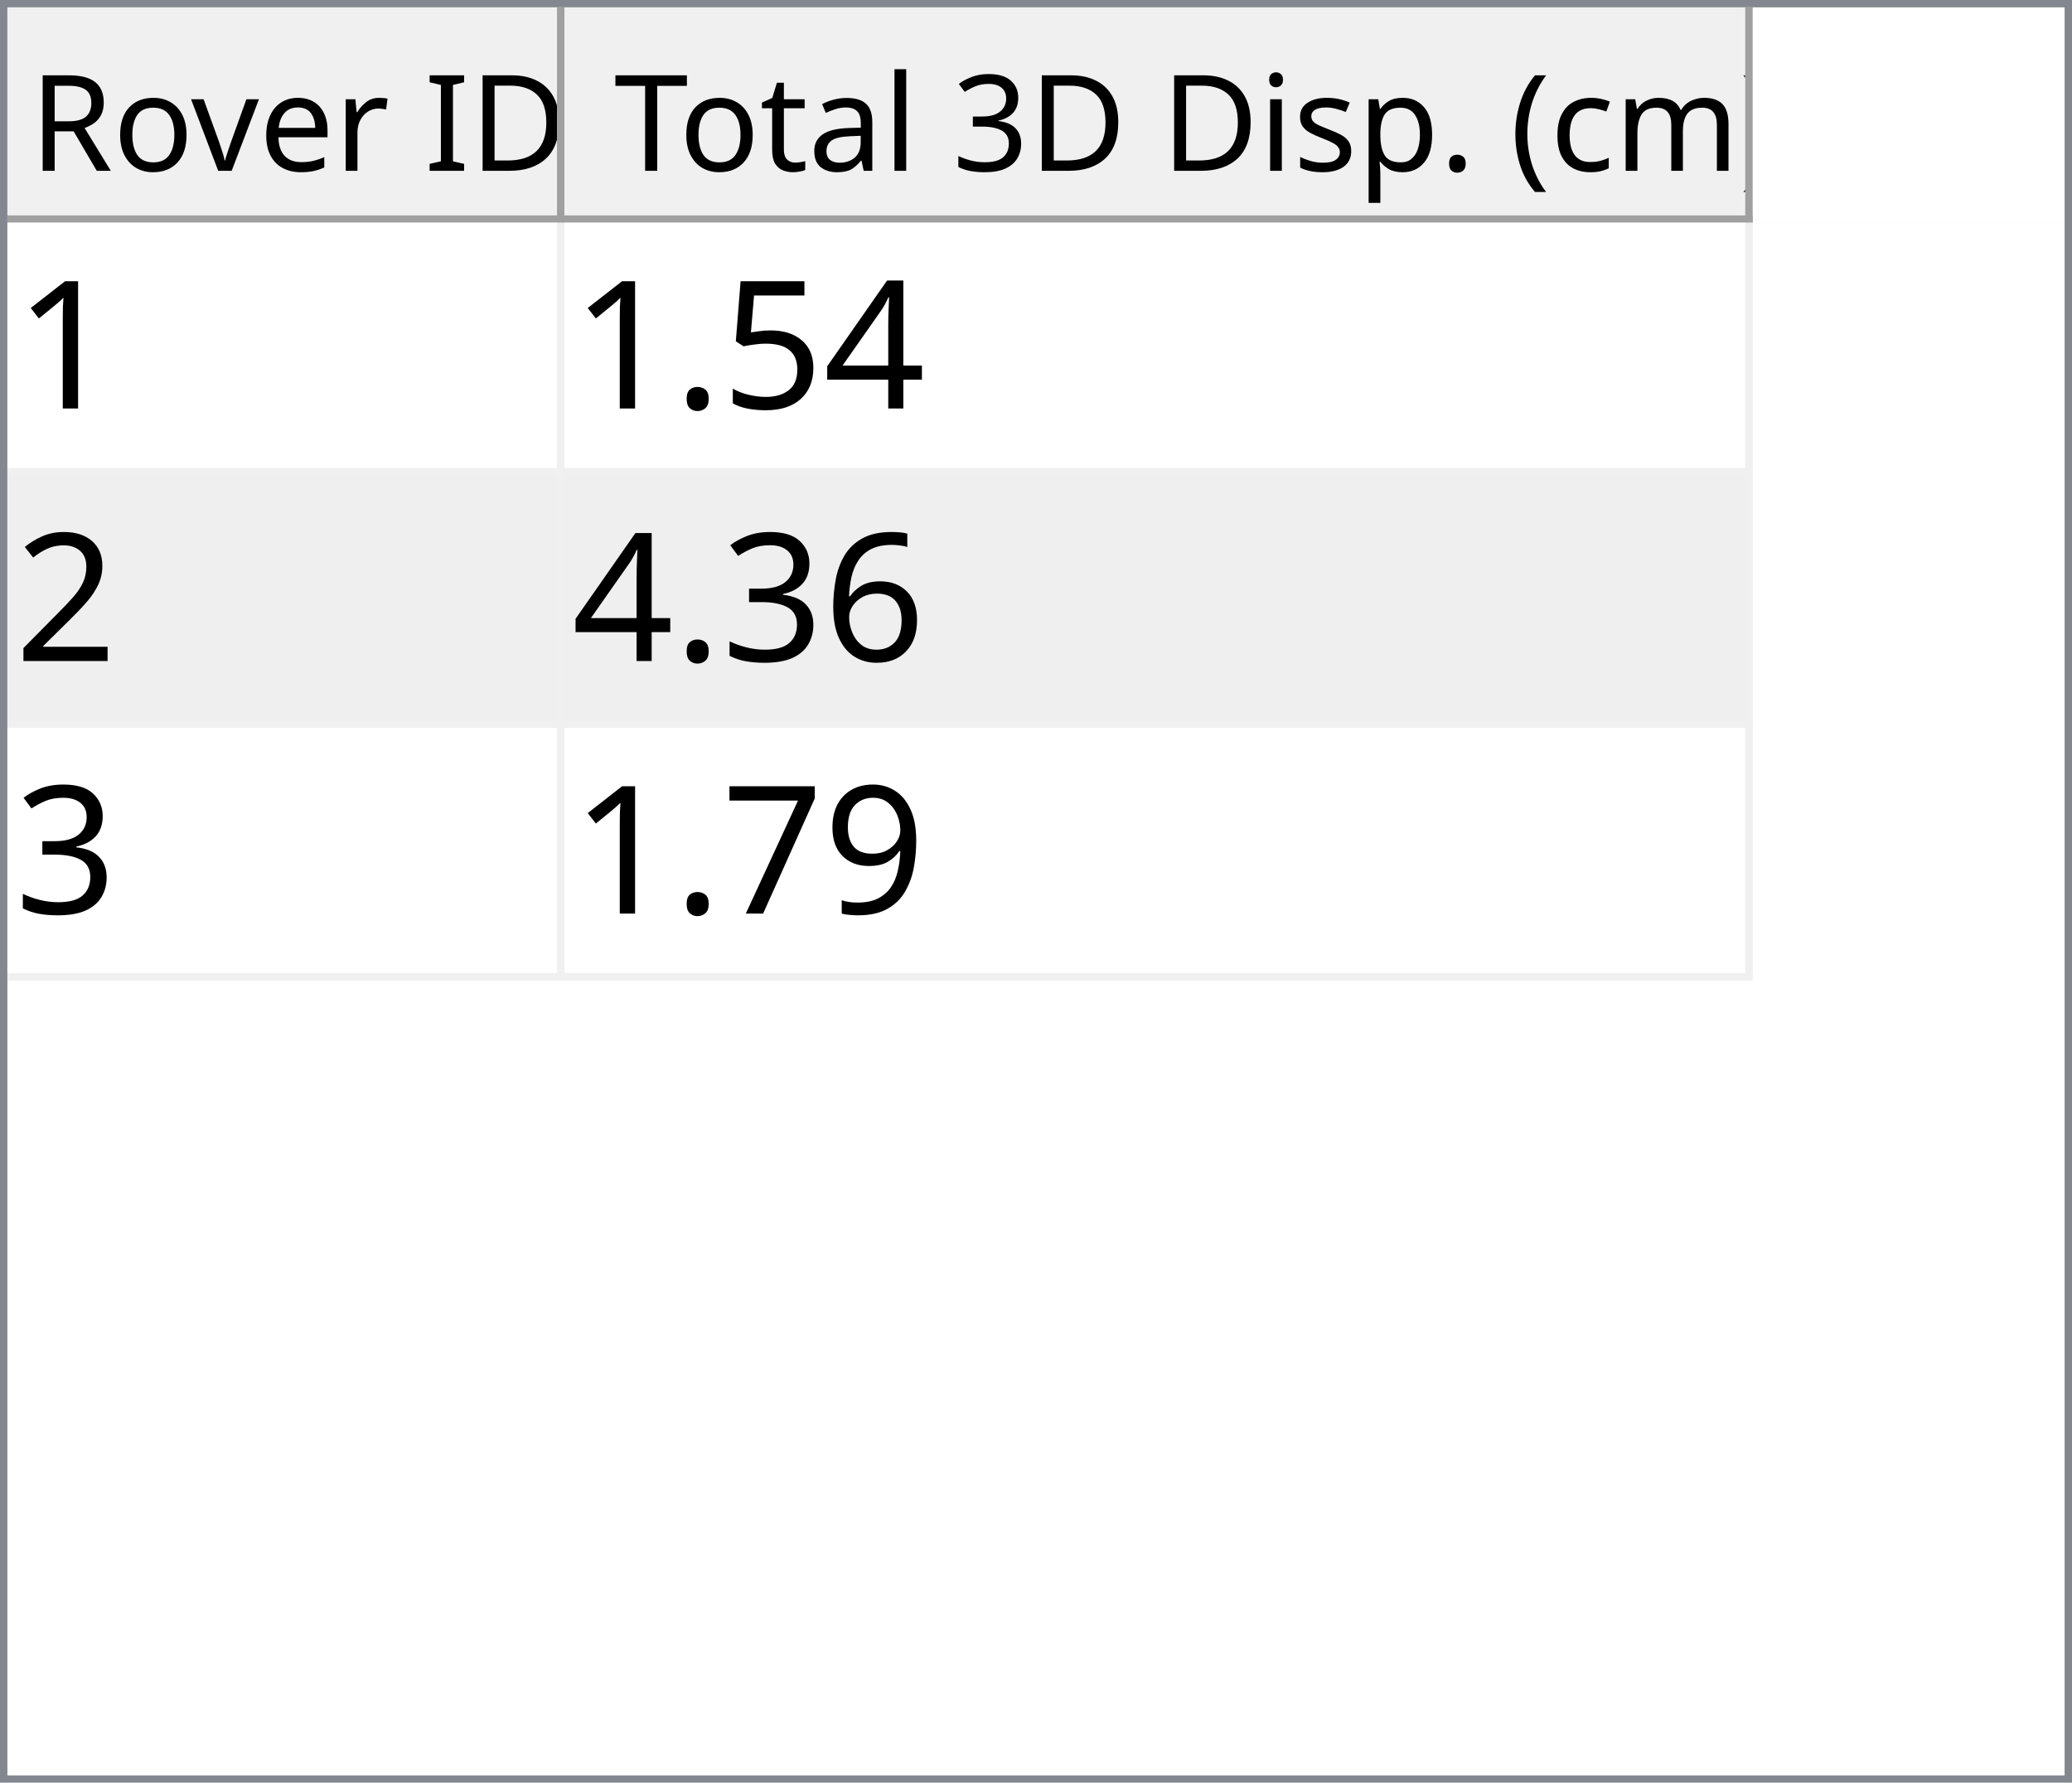
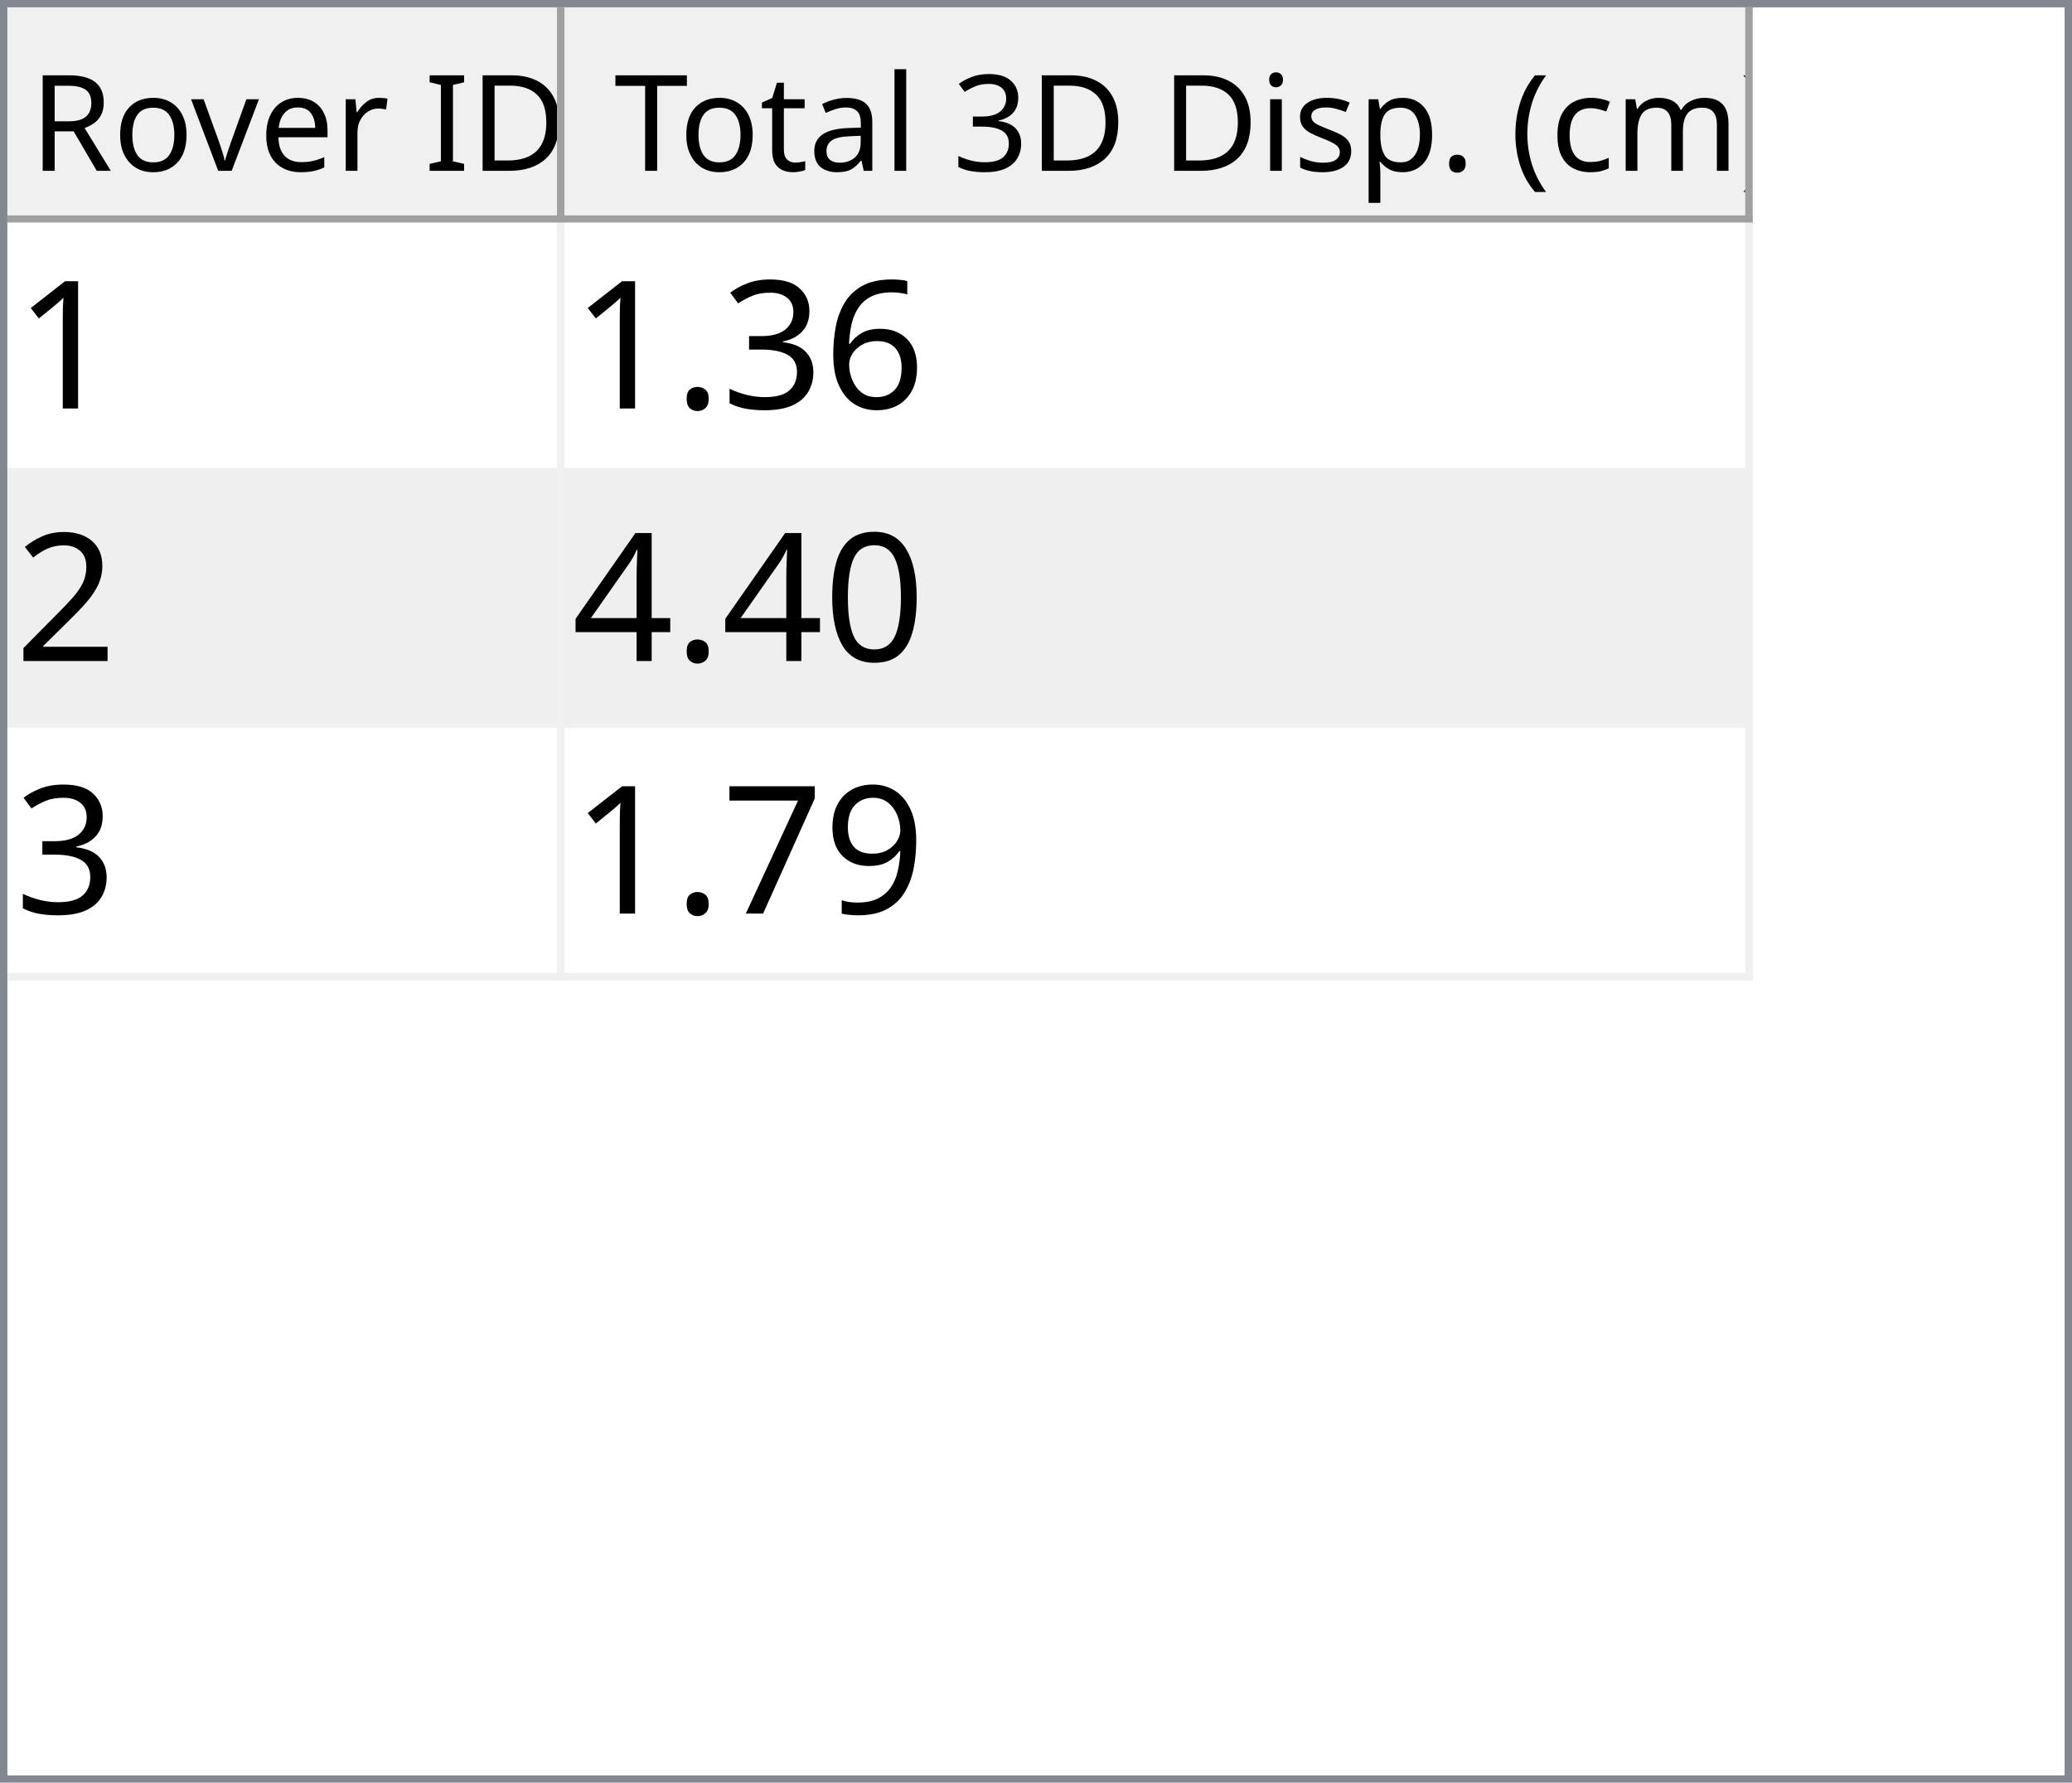
<svg xmlns="http://www.w3.org/2000/svg" style="fill-opacity:1; color-rendering:auto; color-interpolation:auto; text-rendering:auto; stroke:black; stroke-linecap:square; stroke-miterlimit:10; shape-rendering:auto; stroke-opacity:1; fill:black; stroke-dasharray:none; font-weight:normal; stroke-width:1; font-family:'Dialog'; font-style:normal; stroke-linejoin:miter; font-size:12px; stroke-dashoffset:0; image-rendering:auto;" width="279" height="240">
  <defs id="genericDefs" />
  <g>
    <defs id="defs1">
      <clipPath clipPathUnits="userSpaceOnUse" id="clipPath1">
        <path d="M0 0 L279 0 L279 240 L0 240 L0 0 Z" />
      </clipPath>
      <clipPath clipPathUnits="userSpaceOnUse" id="clipPath2">
        <path d="M0 0 L0 240 L279 240 L279 0 Z" />
      </clipPath>
      <clipPath clipPathUnits="userSpaceOnUse" id="clipPath3">
        <path d="M0 0 L0 29 L277 29 L277 0 Z" />
      </clipPath>
      <clipPath clipPathUnits="userSpaceOnUse" id="clipPath4">
        <path d="M0 0 L0 29 L75 29 L75 0 Z" />
      </clipPath>
      <clipPath clipPathUnits="userSpaceOnUse" id="clipPath5">
        <path d="M1 1 L1 28 L74 28 L74 1 Z" />
      </clipPath>
      <clipPath clipPathUnits="userSpaceOnUse" id="clipPath6">
        <path d="M0 0 L0 27 L73 27 L73 0 Z" />
      </clipPath>
      <clipPath clipPathUnits="userSpaceOnUse" id="clipPath7">
        <path d="M-0.5 -0.5 L-0.5 28.5 L74.5 28.5 L74.5 -0.5 Z" />
      </clipPath>
      <clipPath clipPathUnits="userSpaceOnUse" id="clipPath8">
        <path d="M0 0 L0 29 L160 29 L160 0 Z" />
      </clipPath>
      <clipPath clipPathUnits="userSpaceOnUse" id="clipPath9">
        <path d="M1 1 L1 28 L159 28 L159 1 Z" />
      </clipPath>
      <clipPath clipPathUnits="userSpaceOnUse" id="clipPath10">
        <path d="M0 0 L0 27 L158 27 L158 0 Z" />
      </clipPath>
      <clipPath clipPathUnits="userSpaceOnUse" id="clipPath11">
        <path d="M-0.5 -0.5 L-0.5 28.5 L159.5 28.5 L159.5 -0.5 Z" />
      </clipPath>
      <clipPath clipPathUnits="userSpaceOnUse" id="clipPath12">
        <path d="M0 0 L0 209 L277 209 L277 0 Z" />
      </clipPath>
      <clipPath clipPathUnits="userSpaceOnUse" id="clipPath13">
        <path d="M0 0 L0 102 L235 102 L235 0 Z" />
      </clipPath>
      <clipPath clipPathUnits="userSpaceOnUse" id="clipPath14">
        <path d="M-0.5 -0.5 L-0.5 101.5 L234.5 101.5 L234.5 -0.5 Z" />
      </clipPath>
      <clipPath clipPathUnits="userSpaceOnUse" id="clipPath15">
        <path d="M0 0 L0 33 L74 33 L74 0 Z" />
      </clipPath>
      <clipPath clipPathUnits="userSpaceOnUse" id="clipPath16">
        <path d="M0 0 L0 33 L159 33 L159 0 Z" />
      </clipPath>
      <font horiz-adv-x="64.551" id="font1">
        <font-face ascent="107.91" descent="25.098" units-per-em="100" style="font-style:normal; font-family:Segoe UI; font-weight:normal;" />
        <missing-glyph horiz-adv-x="64.551" d="M8.109 0 L8.109 68.266 L56.453 68.266 L56.453 0 L8.109 0 ZM15.328 7.234 L49.219 7.234 L49.219 61.031 L15.328 61.031 L15.328 7.234 Z" />
        <glyph unicode="D" horiz-adv-x="70.117" d="M9.188 0 L9.188 70.016 L28.516 70.016 Q65.531 70.016 65.531 35.891 Q65.531 19.672 55.25 9.836 Q44.969 0 27.734 0 L9.188 0 ZM17.391 62.594 L17.391 7.422 L27.828 7.422 Q41.609 7.422 49.273 14.797 Q56.938 22.172 56.938 35.688 Q56.938 62.594 28.328 62.594 L17.391 62.594 Z" />
        <glyph unicode="I" horiz-adv-x="26.611" d="M17.391 0 L9.188 0 L9.188 70.016 L17.391 70.016 L17.391 0 Z" />
        <glyph unicode=" " horiz-adv-x="27.393" d="" />
        <glyph unicode="r" horiz-adv-x="34.766" d="M34.188 41.891 Q32.078 43.5 28.125 43.5 Q23 43.5 19.555 38.672 Q16.109 33.844 16.109 25.484 L16.109 0 L8.109 0 L8.109 50 L16.109 50 L16.109 39.703 L16.312 39.703 Q18.016 44.969 21.531 47.922 Q25.047 50.875 29.391 50.875 Q32.516 50.875 34.188 50.203 L34.188 41.891 Z" />
        <glyph unicode="e" horiz-adv-x="52.295" d="M48.297 23 L12.984 23 Q13.188 14.656 17.484 10.109 Q21.781 5.562 29.297 5.562 Q37.75 5.562 44.828 11.141 L44.828 3.609 Q38.234 -1.172 27.391 -1.172 Q16.797 -1.172 10.742 5.641 Q4.688 12.453 4.688 24.812 Q4.688 36.469 11.305 43.82 Q17.922 51.172 27.734 51.172 Q37.547 51.172 42.922 44.828 Q48.297 38.484 48.297 27.203 L48.297 23 ZM40.094 29.781 Q40.047 36.719 36.75 40.578 Q33.453 44.438 27.594 44.438 Q21.922 44.438 17.969 40.383 Q14.016 36.328 13.094 29.781 L40.094 29.781 Z" />
        <glyph unicode="v" horiz-adv-x="47.9" d="M47.406 50 L27.484 0 L19.625 0 L0.688 50 L9.469 50 L22.172 13.672 Q23.578 9.672 23.922 6.688 L24.125 6.688 Q24.609 10.453 25.688 13.484 L38.969 50 L47.406 50 Z" />
        <glyph unicode="o" horiz-adv-x="58.594" d="M29 -1.172 Q17.922 -1.172 11.305 5.836 Q4.688 12.844 4.688 24.422 Q4.688 37.016 11.57 44.094 Q18.453 51.172 30.172 51.172 Q41.359 51.172 47.633 44.289 Q53.906 37.406 53.906 25.203 Q53.906 13.234 47.141 6.031 Q40.375 -1.172 29 -1.172 ZM29.594 44.438 Q21.875 44.438 17.383 39.188 Q12.891 33.938 12.891 24.703 Q12.891 15.828 17.43 10.695 Q21.969 5.562 29.594 5.562 Q37.359 5.562 41.531 10.594 Q45.703 15.625 45.703 24.906 Q45.703 34.281 41.531 39.359 Q37.359 44.438 29.594 44.438 Z" />
        <glyph unicode="R" horiz-adv-x="59.814" d="M59.375 0 L49.609 0 L37.891 19.625 Q36.281 22.359 34.766 24.289 Q33.25 26.219 31.664 27.438 Q30.078 28.656 28.25 29.219 Q26.422 29.781 24.125 29.781 L17.391 29.781 L17.391 0 L9.188 0 L9.188 70.016 L30.078 70.016 Q34.672 70.016 38.555 68.867 Q42.438 67.719 45.289 65.375 Q48.141 63.031 49.758 59.547 Q51.375 56.062 51.375 51.375 Q51.375 47.703 50.273 44.656 Q49.172 41.609 47.148 39.211 Q45.125 36.812 42.266 35.133 Q39.406 33.453 35.844 32.516 L35.844 32.328 Q37.594 31.547 38.891 30.547 Q40.188 29.547 41.359 28.18 Q42.531 26.812 43.68 25.078 Q44.828 23.344 46.234 21.047 L59.375 0 ZM17.391 62.594 L17.391 37.203 L28.516 37.203 Q31.594 37.203 34.203 38.133 Q36.812 39.062 38.719 40.797 Q40.625 42.531 41.703 45.047 Q42.781 47.562 42.781 50.688 Q42.781 56.297 39.141 59.445 Q35.5 62.594 28.609 62.594 L17.391 62.594 Z" />
        <glyph unicode=")" horiz-adv-x="30.176" d="M8.297 -15.922 L1.172 -15.922 Q16.406 2.344 16.406 26.812 Q16.406 51.469 1.078 70.016 L8.297 70.016 Q23.531 52.156 23.531 26.703 Q23.531 1.375 8.297 -15.922 Z" />
        <glyph unicode="m" horiz-adv-x="86.133" d="M79.109 0 L71.094 0 L71.094 28.719 Q71.094 37.016 68.531 40.727 Q65.969 44.438 59.906 44.438 Q54.781 44.438 51.195 39.75 Q47.609 35.062 47.609 28.516 L47.609 0 L39.594 0 L39.594 29.688 Q39.594 44.438 28.219 44.438 Q22.953 44.438 19.531 40.016 Q16.109 35.594 16.109 28.516 L16.109 0 L8.109 0 L8.109 50 L16.109 50 L16.109 42.094 L16.312 42.094 Q21.625 51.172 31.844 51.172 Q36.969 51.172 40.773 48.312 Q44.578 45.453 46 40.828 Q51.562 51.172 62.594 51.172 Q79.109 51.172 79.109 30.812 L79.109 0 Z" />
        <glyph unicode="c" horiz-adv-x="46.191" d="M42.188 2.297 Q36.422 -1.172 28.516 -1.172 Q17.828 -1.172 11.258 5.789 Q4.688 12.75 4.688 23.828 Q4.688 36.188 11.766 43.68 Q18.844 51.172 30.672 51.172 Q37.25 51.172 42.281 48.734 L42.281 40.531 Q36.719 44.438 30.375 44.438 Q22.703 44.438 17.797 38.945 Q12.891 33.453 12.891 24.516 Q12.891 15.719 17.508 10.641 Q22.125 5.562 29.891 5.562 Q36.422 5.562 42.188 9.906 L42.188 2.297 Z" />
        <glyph unicode="(" horiz-adv-x="30.176" d="M29.109 -15.922 L21.969 -15.922 Q6.844 1.375 6.844 26.703 Q6.844 52.156 21.969 70.016 L29.203 70.016 Q13.875 51.469 13.875 26.812 Q13.875 2.344 29.109 -15.922 Z" />
        <glyph unicode="." horiz-adv-x="21.68" d="M10.891 -1.078 Q8.641 -1.078 7.055 0.539 Q5.469 2.156 5.469 4.391 Q5.469 6.641 7.055 8.273 Q8.641 9.906 10.891 9.906 Q13.188 9.906 14.797 8.273 Q16.406 6.641 16.406 4.391 Q16.406 2.156 14.797 0.539 Q13.188 -1.078 10.891 -1.078 Z" />
        <glyph unicode="p" horiz-adv-x="58.789" d="M16.312 7.234 L16.109 7.234 L16.109 -23 L8.109 -23 L8.109 50 L16.109 50 L16.109 41.219 L16.312 41.219 Q22.219 51.172 33.594 51.172 Q43.266 51.172 48.688 44.461 Q54.109 37.75 54.109 26.469 Q54.109 13.922 48 6.375 Q41.891 -1.172 31.297 -1.172 Q21.578 -1.172 16.312 7.234 ZM16.109 27.391 L16.109 20.406 Q16.109 14.203 20.141 9.883 Q24.172 5.562 30.375 5.562 Q37.641 5.562 41.773 11.133 Q45.906 16.703 45.906 26.609 Q45.906 34.969 42.047 39.703 Q38.188 44.438 31.594 44.438 Q24.609 44.438 20.359 39.578 Q16.109 34.719 16.109 27.391 Z" />
        <glyph unicode="s" horiz-adv-x="42.432" d="M5.078 1.812 L5.078 10.406 Q11.625 5.562 19.484 5.562 Q30.031 5.562 30.031 12.594 Q30.031 14.594 29.125 15.992 Q28.219 17.391 26.68 18.461 Q25.141 19.531 23.07 20.383 Q21 21.234 18.609 22.172 Q15.281 23.484 12.766 24.828 Q10.25 26.172 8.57 27.859 Q6.891 29.547 6.031 31.695 Q5.172 33.844 5.172 36.719 Q5.172 40.234 6.789 42.945 Q8.406 45.656 11.086 47.484 Q13.766 49.312 17.211 50.242 Q20.656 51.172 24.312 51.172 Q30.812 51.172 35.938 48.922 L35.938 40.828 Q30.422 44.438 23.25 44.438 Q21 44.438 19.195 43.922 Q17.391 43.406 16.094 42.477 Q14.797 41.547 14.086 40.258 Q13.375 38.969 13.375 37.406 Q13.375 35.453 14.086 34.133 Q14.797 32.812 16.164 31.789 Q17.531 30.766 19.484 29.938 Q21.438 29.109 23.922 28.125 Q27.25 26.859 29.883 25.516 Q32.516 24.172 34.375 22.484 Q36.234 20.797 37.234 18.602 Q38.234 16.406 38.234 13.375 Q38.234 9.672 36.602 6.938 Q34.969 4.203 32.234 2.398 Q29.5 0.594 25.93 -0.289 Q22.359 -1.172 18.453 -1.172 Q10.75 -1.172 5.078 1.812 Z" />
        <glyph unicode="i" horiz-adv-x="24.219" d="M12.203 62.703 Q10.062 62.703 8.547 64.164 Q7.031 65.625 7.031 67.875 Q7.031 70.125 8.547 71.609 Q10.062 73.094 12.203 73.094 Q14.406 73.094 15.945 71.609 Q17.484 70.125 17.484 67.875 Q17.484 65.719 15.945 64.211 Q14.406 62.703 12.203 62.703 ZM16.109 0 L8.109 0 L8.109 50 L16.109 50 L16.109 0 Z" />
        <glyph unicode="3" horiz-adv-x="53.906" d="M46.531 19.828 Q46.531 15.094 44.75 11.211 Q42.969 7.328 39.719 4.57 Q36.469 1.812 31.93 0.297 Q27.391 -1.219 21.922 -1.219 Q11.922 -1.219 6 2.594 L6 11.188 Q13.094 5.609 22.219 5.609 Q25.875 5.609 28.828 6.539 Q31.781 7.469 33.906 9.227 Q36.031 10.984 37.18 13.477 Q38.328 15.969 38.328 19.094 Q38.328 32.812 18.797 32.812 L12.984 32.812 L12.984 39.594 L18.5 39.594 Q35.797 39.594 35.797 52.484 Q35.797 64.406 22.609 64.406 Q15.188 64.406 8.688 59.422 L8.688 67.188 Q15.375 71.188 24.609 71.188 Q29 71.188 32.57 69.969 Q36.141 68.75 38.68 66.555 Q41.219 64.359 42.609 61.281 Q44 58.203 44 54.5 Q44 40.672 30.031 36.719 L30.031 36.531 Q33.594 36.141 36.625 34.797 Q39.656 33.453 41.852 31.305 Q44.047 29.156 45.289 26.25 Q46.531 23.344 46.531 19.828 Z" />
        <glyph unicode="l" horiz-adv-x="24.219" d="M16.109 0 L8.109 0 L8.109 74.031 L16.109 74.031 L16.109 0 Z" />
        <glyph unicode="a" horiz-adv-x="50.879" d="M43.891 0 L35.891 0 L35.891 7.812 L35.688 7.812 Q30.469 -1.172 20.312 -1.172 Q12.844 -1.172 8.617 2.781 Q4.391 6.734 4.391 13.281 Q4.391 27.297 20.906 29.594 L35.891 31.688 Q35.891 44.438 25.594 44.438 Q16.547 44.438 9.281 38.281 L9.281 46.484 Q16.656 51.172 26.266 51.172 Q43.891 51.172 43.891 32.516 L43.891 0 ZM35.891 25.297 L23.828 23.641 Q18.266 22.859 15.43 20.875 Q12.594 18.891 12.594 13.875 Q12.594 10.203 15.211 7.883 Q17.828 5.562 22.172 5.562 Q28.125 5.562 32.008 9.742 Q35.891 13.922 35.891 20.312 L35.891 25.297 Z" />
        <glyph unicode="t" horiz-adv-x="33.887" d="M31.297 0.484 Q28.469 -1.078 23.828 -1.078 Q10.688 -1.078 10.688 13.578 L10.688 43.172 L2.094 43.172 L2.094 50 L10.688 50 L10.688 62.203 L18.703 64.797 L18.703 50 L31.297 50 L31.297 43.172 L18.703 43.172 L18.703 14.984 Q18.703 9.969 20.414 7.82 Q22.125 5.672 26.078 5.672 Q29.109 5.672 31.297 7.328 L31.297 0.484 Z" />
        <glyph unicode="T" horiz-adv-x="52.393" d="M50.594 62.594 L30.375 62.594 L30.375 0 L22.172 0 L22.172 62.594 L2 62.594 L2 70.016 L50.594 70.016 L50.594 62.594 Z" />
      </font>
      <font horiz-adv-x="75.0" id="font2">
        <font-face ascent="100.537" descent="21.973" units-per-em="100" style="font-style:normal; font-family:sans-serif; font-weight:normal;" />
        <missing-glyph horiz-adv-x="75.0" d="M12.5 0 L12.5 62.5 L62.5 62.5 L62.5 0 L12.5 0 ZM14.062 1.562 L60.938 1.562 L60.938 60.938 L14.062 60.938 L14.062 1.562 Z" />
        <glyph unicode="1" horiz-adv-x="55.615" d="M37.25 0 L28.469 0 L28.469 56 Q25.297 52.984 20.141 49.953 Q14.984 46.922 10.891 45.406 L10.891 53.906 Q18.266 57.375 23.781 62.305 Q29.297 67.234 31.594 71.875 L37.25 71.875 L37.25 0 Z" />
-         <glyph unicode="4" horiz-adv-x="55.615" d="M32.328 0 L32.328 17.141 L1.266 17.141 L1.266 25.203 L33.938 71.578 L41.109 71.578 L41.109 25.203 L50.781 25.203 L50.781 17.141 L41.109 17.141 L41.109 0 L32.328 0 ZM32.328 25.203 L32.328 57.469 L9.906 25.203 L32.328 25.203 Z" />
-         <glyph unicode="5" horiz-adv-x="55.615" d="M4.156 18.75 L13.375 19.531 Q14.406 12.797 18.141 9.398 Q21.875 6 27.156 6 Q33.5 6 37.891 10.789 Q42.281 15.578 42.281 23.484 Q42.281 31 38.062 35.352 Q33.844 39.703 27 39.703 Q22.75 39.703 19.336 37.773 Q15.922 35.844 13.969 32.766 L5.719 33.844 L12.641 70.609 L48.25 70.609 L48.25 62.203 L19.672 62.203 L15.828 42.969 Q22.266 47.469 29.344 47.469 Q38.719 47.469 45.164 40.969 Q51.609 34.469 51.609 24.266 Q51.609 14.547 45.953 7.469 Q39.062 -1.219 27.156 -1.219 Q17.391 -1.219 11.211 4.25 Q5.031 9.719 4.156 18.75 Z" />
+         <glyph unicode="6" horiz-adv-x="55.615" d="M49.75 54.047 L41.016 53.375 Q39.844 58.547 37.703 60.891 Q34.125 64.656 28.906 64.656 Q24.703 64.656 21.531 62.312 Q17.391 59.281 14.992 53.469 Q12.594 47.656 12.5 36.922 Q15.672 41.75 20.266 44.094 Q24.859 46.438 29.891 46.438 Q38.672 46.438 44.852 39.969 Q51.031 33.5 51.031 23.25 Q51.031 16.5 48.125 10.719 Q45.219 4.938 40.141 1.859 Q35.062 -1.219 28.609 -1.219 Q17.625 -1.219 10.695 6.859 Q3.766 14.938 3.766 33.5 Q3.766 54.25 11.422 63.672 Q18.109 71.875 29.438 71.875 Q37.891 71.875 43.289 67.141 Q48.688 62.406 49.75 54.047 ZM13.875 23.188 Q13.875 18.656 15.797 14.508 Q17.719 10.359 21.188 8.18 Q24.656 6 28.469 6 Q34.031 6 38.039 10.492 Q42.047 14.984 42.047 22.703 Q42.047 30.125 38.086 34.398 Q34.125 38.672 28.125 38.672 Q22.172 38.672 18.023 34.398 Q13.875 30.125 13.875 23.188 Z" />
+         <glyph unicode="3" horiz-adv-x="55.615" d="M4.203 18.891 L12.984 20.062 Q14.5 12.594 18.141 9.297 Q21.781 6 27 6 Q33.203 6 37.477 10.297 Q41.75 14.594 41.75 20.953 Q41.75 27 37.797 30.93 Q33.844 34.859 27.734 34.859 Q25.25 34.859 21.531 33.891 L22.516 41.609 Q23.391 41.5 23.922 41.5 Q29.547 41.5 34.039 44.43 Q38.531 47.359 38.531 53.469 Q38.531 58.297 35.258 61.477 Q31.984 64.656 26.812 64.656 Q21.688 64.656 18.266 61.43 Q14.844 58.203 13.875 51.766 L5.078 53.328 Q6.688 62.156 12.398 67.016 Q18.109 71.875 26.609 71.875 Q32.469 71.875 37.398 69.359 Q42.328 66.844 44.945 62.5 Q47.562 58.156 47.562 53.266 Q47.562 48.641 45.07 44.828 Q42.578 41.016 37.703 38.766 Q44.047 37.312 47.562 32.695 Q51.078 28.078 51.078 21.141 Q51.078 11.766 44.242 5.25 Q37.406 -1.266 26.953 -1.266 Q17.531 -1.266 11.305 4.352 Q5.078 9.969 4.203 18.891 Z" />
        <glyph unicode="." horiz-adv-x="27.783" d="M9.078 0 L9.078 10.016 L19.094 10.016 L19.094 0 L9.078 0 Z" />
        <glyph unicode="2" horiz-adv-x="55.615" d="M50.344 8.453 L50.344 0 L3.031 0 Q2.938 3.172 4.047 6.109 Q5.859 10.938 9.836 15.625 Q13.812 20.312 21.344 26.469 Q33.016 36.031 37.117 41.625 Q41.219 47.219 41.219 52.203 Q41.219 57.422 37.477 61.008 Q33.734 64.594 27.734 64.594 Q21.391 64.594 17.578 60.789 Q13.766 56.984 13.719 50.25 L4.688 51.172 Q5.609 61.281 11.664 66.578 Q17.719 71.875 27.938 71.875 Q38.234 71.875 44.242 66.164 Q50.25 60.453 50.25 52 Q50.25 47.703 48.492 43.555 Q46.734 39.406 42.656 34.812 Q38.578 30.219 29.109 22.219 Q21.188 15.578 18.945 13.211 Q16.703 10.844 15.234 8.453 L50.344 8.453 Z" />
-         <glyph unicode="6" horiz-adv-x="55.615" d="M49.75 54.047 L41.016 53.375 Q39.844 58.547 37.703 60.891 Q34.125 64.656 28.906 64.656 Q24.703 64.656 21.531 62.312 Q17.391 59.281 14.992 53.469 Q12.594 47.656 12.5 36.922 Q15.672 41.75 20.266 44.094 Q24.859 46.438 29.891 46.438 Q38.672 46.438 44.852 39.969 Q51.031 33.5 51.031 23.25 Q51.031 16.5 48.125 10.719 Q45.219 4.938 40.141 1.859 Q35.062 -1.219 28.609 -1.219 Q17.625 -1.219 10.695 6.859 Q3.766 14.938 3.766 33.5 Q3.766 54.25 11.422 63.672 Q18.109 71.875 29.438 71.875 Q37.891 71.875 43.289 67.141 Q48.688 62.406 49.75 54.047 ZM13.875 23.188 Q13.875 18.656 15.797 14.508 Q17.719 10.359 21.188 8.18 Q24.656 6 28.469 6 Q34.031 6 38.039 10.492 Q42.047 14.984 42.047 22.703 Q42.047 30.125 38.086 34.398 Q34.125 38.672 28.125 38.672 Q22.172 38.672 18.023 34.398 Q13.875 30.125 13.875 23.188 Z" />
-         <glyph unicode="3" horiz-adv-x="55.615" d="M4.203 18.891 L12.984 20.062 Q14.5 12.594 18.141 9.297 Q21.781 6 27 6 Q33.203 6 37.477 10.297 Q41.75 14.594 41.75 20.953 Q41.75 27 37.797 30.93 Q33.844 34.859 27.734 34.859 Q25.25 34.859 21.531 33.891 L22.516 41.609 Q23.391 41.5 23.922 41.5 Q29.547 41.5 34.039 44.43 Q38.531 47.359 38.531 53.469 Q38.531 58.297 35.258 61.477 Q31.984 64.656 26.812 64.656 Q21.688 64.656 18.266 61.43 Q14.844 58.203 13.875 51.766 L5.078 53.328 Q6.688 62.156 12.398 67.016 Q18.109 71.875 26.609 71.875 Q32.469 71.875 37.398 69.359 Q42.328 66.844 44.945 62.5 Q47.562 58.156 47.562 53.266 Q47.562 48.641 45.07 44.828 Q42.578 41.016 37.703 38.766 Q44.047 37.312 47.562 32.695 Q51.078 28.078 51.078 21.141 Q51.078 11.766 44.242 5.25 Q37.406 -1.266 26.953 -1.266 Q17.531 -1.266 11.305 4.352 Q5.078 9.969 4.203 18.891 Z" />
+         <glyph unicode="0" horiz-adv-x="55.615" d="M4.156 35.297 Q4.156 48 6.766 55.742 Q9.375 63.484 14.523 67.68 Q19.672 71.875 27.484 71.875 Q33.25 71.875 37.594 69.555 Q41.938 67.234 44.773 62.867 Q47.609 58.5 49.219 52.227 Q50.828 45.953 50.828 35.297 Q50.828 22.703 48.242 14.969 Q45.656 7.234 40.508 3.008 Q35.359 -1.219 27.484 -1.219 Q17.141 -1.219 11.234 6.203 Q4.156 15.141 4.156 35.297 ZM13.188 35.297 Q13.188 17.672 17.312 11.836 Q21.438 6 27.484 6 Q33.547 6 37.672 11.859 Q41.797 17.719 41.797 35.297 Q41.797 52.984 37.672 58.789 Q33.547 64.594 27.391 64.594 Q21.344 64.594 17.719 59.469 Q13.188 52.938 13.188 35.297 Z" />
+         <glyph unicode="4" horiz-adv-x="55.615" d="M32.328 0 L32.328 17.141 L1.266 17.141 L1.266 25.203 L33.938 71.578 L41.109 71.578 L41.109 25.203 L50.781 25.203 L50.781 17.141 L41.109 17.141 L41.109 0 L32.328 0 ZM32.328 25.203 L32.328 57.469 L9.906 25.203 L32.328 25.203 Z" />
        <glyph unicode="9" horiz-adv-x="55.615" d="M5.469 16.547 L13.922 17.328 Q14.984 11.375 18.016 8.688 Q21.047 6 25.781 6 Q29.828 6 32.883 7.859 Q35.938 9.719 37.891 12.82 Q39.844 15.922 41.164 21.195 Q42.484 26.469 42.484 31.938 Q42.484 32.516 42.438 33.688 Q39.797 29.5 35.234 26.883 Q30.672 24.266 25.344 24.266 Q16.453 24.266 10.305 30.711 Q4.156 37.156 4.156 47.703 Q4.156 58.594 10.578 65.234 Q17 71.875 26.656 71.875 Q33.641 71.875 39.43 68.117 Q45.219 64.359 48.219 57.398 Q51.219 50.438 51.219 37.25 Q51.219 23.531 48.242 15.406 Q45.266 7.281 39.383 3.031 Q33.5 -1.219 25.594 -1.219 Q17.188 -1.219 11.867 3.445 Q6.547 8.109 5.469 16.547 ZM41.453 48.141 Q41.453 55.719 37.43 60.156 Q33.406 64.594 27.734 64.594 Q21.875 64.594 17.531 59.812 Q13.188 55.031 13.188 47.406 Q13.188 40.578 17.312 36.305 Q21.438 32.031 27.484 32.031 Q33.594 32.031 37.523 36.305 Q41.453 40.578 41.453 48.141 Z" />
        <glyph unicode="7" horiz-adv-x="55.615" d="M4.734 62.203 L4.734 70.656 L51.078 70.656 L51.078 63.812 Q44.234 56.547 37.523 44.484 Q30.812 32.422 27.156 19.672 Q24.516 10.688 23.781 0 L14.75 0 Q14.891 8.453 18.062 20.414 Q21.234 32.375 27.172 43.484 Q33.109 54.594 39.797 62.203 L4.734 62.203 Z" />
      </font>
    </defs>
    <g style="fill:white; stroke:white;">
      <rect x="0" y="0" width="279" style="clip-path:url(#clipPath1); stroke:none;" height="240" />
    </g>
    <g style="fill:white; text-rendering:optimizeSpeed; color-rendering:optimizeSpeed; image-rendering:optimizeSpeed; shape-rendering:crispEdges; stroke:white; color-interpolation:sRGB;">
      <rect x="0" width="279" height="240" y="0" style="stroke:none;" />
      <path style="stroke:none;" d="M0 240 L279 240 L279 0 L0 0 Z" />
    </g>
    <g style="fill:rgb(240,240,240); font-size:18px; font-family:'Segoe UI'; stroke:rgb(240,240,240);">
      <rect x="0" y="0" width="279" style="clip-path:url(#clipPath2); stroke:none;" height="240" />
    </g>
    <g style="fill:rgb(130,135,144); font-size:18px; font-family:'Segoe UI'; stroke:rgb(130,135,144);">
      <path d="M0 0 L279 0 L279 240 L0 240 L0 0 ZM1 1 L278 1 L278 239 L1 239 L1 1 Z" style="fill-rule:evenodd; clip-path:url(#clipPath2); stroke:none;" />
    </g>
    <g style="fill:white; font-size:18px; font-family:'Segoe UI'; stroke:white;" transform="translate(1,1)">
      <rect x="0" y="0" width="277" style="clip-path:url(#clipPath3); stroke:none;" height="29" />
    </g>
    <g style="fill:rgb(240,240,240); font-size:18px; font-family:'Segoe UI'; stroke:rgb(240,240,240);" transform="translate(1,1)">
      <rect x="0" y="0" width="75" style="clip-path:url(#clipPath4); stroke:none;" height="29" />
    </g>
    <g style="font-family:'Segoe UI'; font-size:18px;" transform="translate(2,2)">
      <text x="2" xml:space="preserve" y="21" style="clip-path:url(#clipPath6); stroke:none;">Rover ID</text>
    </g>
    <g transform="translate(1.5,1.5)" style="fill:rgb(160,160,160); font-size:18px; font-family:'Segoe UI'; stroke:rgb(160,160,160); stroke-linejoin:bevel;">
      <line x1="74" x2="74" y1="0" style="fill:none; clip-path:url(#clipPath7);" y2="28" />
    </g>
    <g transform="matrix(1,0,0,1,1,1) translate(0.5,0.5)" style="fill:rgb(160,160,160); font-size:18px; font-family:'Segoe UI'; stroke:rgb(160,160,160); stroke-linejoin:bevel;">
      <line x1="0" x2="74" y1="28" style="fill:none; clip-path:url(#clipPath7);" y2="28" />
    </g>
    <g style="fill:rgb(240,240,240); font-size:18px; font-family:'Segoe UI'; stroke:rgb(240,240,240);" transform="translate(76,1)">
      <rect x="0" y="0" width="160" style="clip-path:url(#clipPath8); stroke:none;" height="29" />
    </g>
    <g style="font-family:'Segoe UI'; font-size:18px;" transform="translate(77,2)">
      <text x="1" xml:space="preserve" y="21" style="clip-path:url(#clipPath10); stroke:none;"> Total 3D Disp. (cm)</text>
    </g>
    <g transform="translate(76.5,1.5)" style="fill:rgb(160,160,160); font-size:18px; font-family:'Segoe UI'; stroke:rgb(160,160,160); stroke-linejoin:bevel;">
      <line x1="159" x2="159" y1="0" style="fill:none; clip-path:url(#clipPath11);" y2="28" />
    </g>
    <g transform="matrix(1,0,0,1,76,1) translate(0.5,0.5)" style="fill:rgb(160,160,160); font-size:18px; font-family:'Segoe UI'; stroke:rgb(160,160,160); stroke-linejoin:bevel;">
      <line x1="0" x2="159" y1="28" style="fill:none; clip-path:url(#clipPath11);" y2="28" />
    </g>
    <g style="fill:white; font-size:18px; font-family:'Segoe UI'; stroke:white;" transform="translate(1,30)">
      <rect x="0" y="0" width="277" style="clip-path:url(#clipPath12); stroke:none;" height="209" />
    </g>
    <g style="fill:rgb(240,240,240); font-size:24px; font-family:sans-serif; stroke:rgb(240,240,240);" transform="translate(1,30)">
      <rect x="0" y="0" width="235" style="clip-path:url(#clipPath13); stroke:none;" height="102" />
      <line transform="translate(0.5,0.5)" x1="0" x2="234" y1="33" style="clip-path:url(#clipPath14); fill:none; stroke-linejoin:bevel;" y2="33" />
    </g>
    <g transform="matrix(1,0,0,1,1,30) translate(0.5,0.5)" style="fill:rgb(240,240,240); font-size:24px; font-family:sans-serif; stroke:rgb(240,240,240); stroke-linejoin:bevel;">
      <line x1="0" x2="234" y1="67" style="fill:none; clip-path:url(#clipPath14);" y2="67" />
    </g>
    <g transform="matrix(1,0,0,1,1,30) translate(0.5,0.5)" style="fill:rgb(240,240,240); font-size:24px; font-family:sans-serif; stroke:rgb(240,240,240); stroke-linejoin:bevel;">
      <line x1="0" x2="234" y1="101" style="fill:none; clip-path:url(#clipPath14);" y2="101" />
    </g>
    <g transform="matrix(1,0,0,1,1,30) translate(0.5,0.5)" style="fill:rgb(240,240,240); font-size:24px; font-family:sans-serif; stroke:rgb(240,240,240); stroke-linejoin:bevel;">
      <line x1="74" x2="74" y1="0" style="fill:none; clip-path:url(#clipPath14);" y2="101" />
    </g>
    <g transform="matrix(1,0,0,1,1,30) translate(0.5,0.5)" style="fill:rgb(240,240,240); font-size:24px; font-family:sans-serif; stroke:rgb(240,240,240); stroke-linejoin:bevel;">
      <line x1="234" x2="234" y1="0" style="fill:none; clip-path:url(#clipPath14);" y2="101" />
    </g>
    <g style="fill:white; font-size:24px; font-family:sans-serif; stroke:white;" transform="matrix(1,0,0,1,1,30)">
      <rect x="0" y="0" width="74" style="clip-path:url(#clipPath15); stroke:none;" height="33" />
      <text x="1" y="25" style="fill:black; clip-path:url(#clipPath15); stroke:none;" xml:space="preserve">1</text>
    </g>
    <g style="fill:white; font-size:24px; font-family:sans-serif; stroke:white;" transform="matrix(1,0,0,1,1,30) translate(75,0)">
      <rect x="0" y="0" width="159" style="clip-path:url(#clipPath16); stroke:none;" height="33" />
-       <text x="1" y="25" style="fill:black; clip-path:url(#clipPath16); stroke:none;" xml:space="preserve">1.54</text>
+       <text x="1" y="25" style="fill:black; clip-path:url(#clipPath16); stroke:none;" xml:space="preserve">1.36</text>
    </g>
    <g style="fill:rgb(239,239,239); font-size:24px; font-family:sans-serif; stroke:rgb(239,239,239);" transform="matrix(1,0,0,1,1,30) translate(0,34)">
      <rect x="0" y="0" width="74" style="clip-path:url(#clipPath15); stroke:none;" height="33" />
      <text x="1" y="25" style="fill:black; clip-path:url(#clipPath15); stroke:none;" xml:space="preserve">2</text>
    </g>
    <g style="fill:rgb(239,239,239); font-size:24px; font-family:sans-serif; stroke:rgb(239,239,239);" transform="matrix(1,0,0,1,1,30) translate(75,34)">
      <rect x="0" y="0" width="159" style="clip-path:url(#clipPath16); stroke:none;" height="33" />
-       <text x="1" y="25" style="fill:black; clip-path:url(#clipPath16); stroke:none;" xml:space="preserve">4.36</text>
+       <text x="1" y="25" style="fill:black; clip-path:url(#clipPath16); stroke:none;" xml:space="preserve">4.40</text>
    </g>
    <g style="fill:white; font-size:24px; font-family:sans-serif; stroke:white;" transform="matrix(1,0,0,1,1,30) translate(0,68)">
      <rect x="0" y="0" width="74" style="clip-path:url(#clipPath15); stroke:none;" height="33" />
      <text x="1" y="25" style="fill:black; clip-path:url(#clipPath15); stroke:none;" xml:space="preserve">3</text>
    </g>
    <g style="fill:white; font-size:24px; font-family:sans-serif; stroke:white;" transform="matrix(1,0,0,1,1,30) translate(75,68)">
      <rect x="0" y="0" width="159" style="clip-path:url(#clipPath16); stroke:none;" height="33" />
      <text x="1" y="25" style="fill:black; clip-path:url(#clipPath16); stroke:none;" xml:space="preserve">1.79</text>
    </g>
  </g>
</svg>
